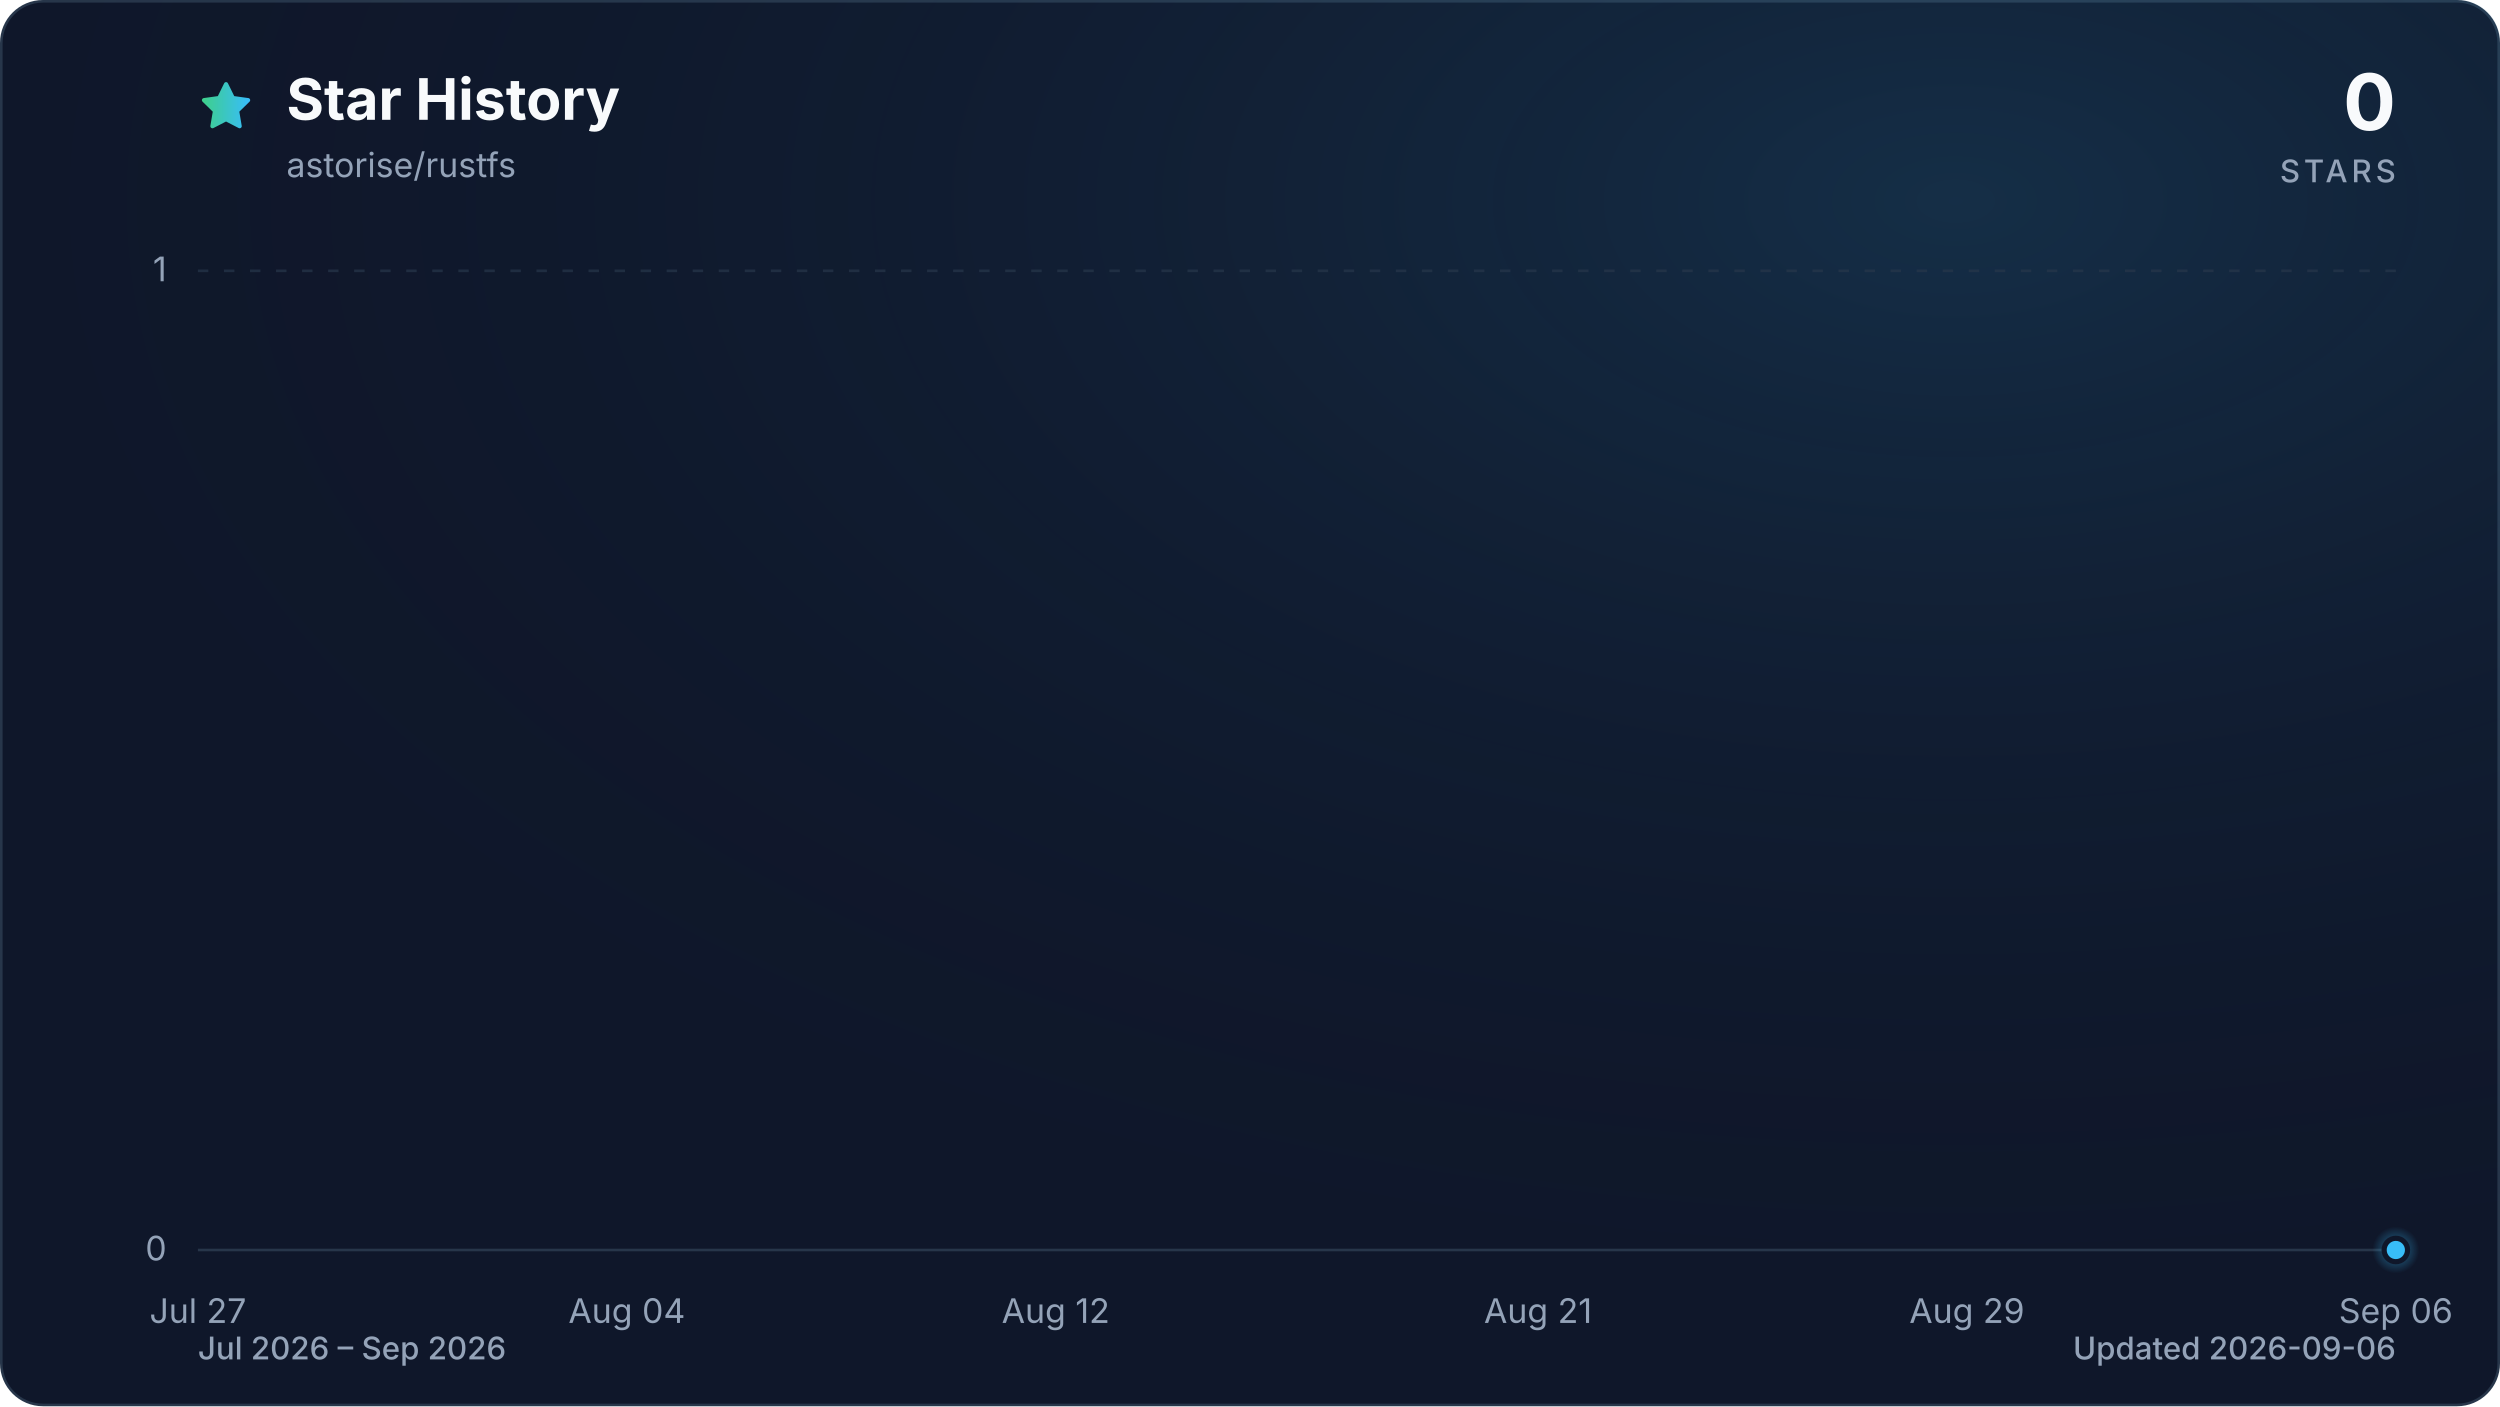
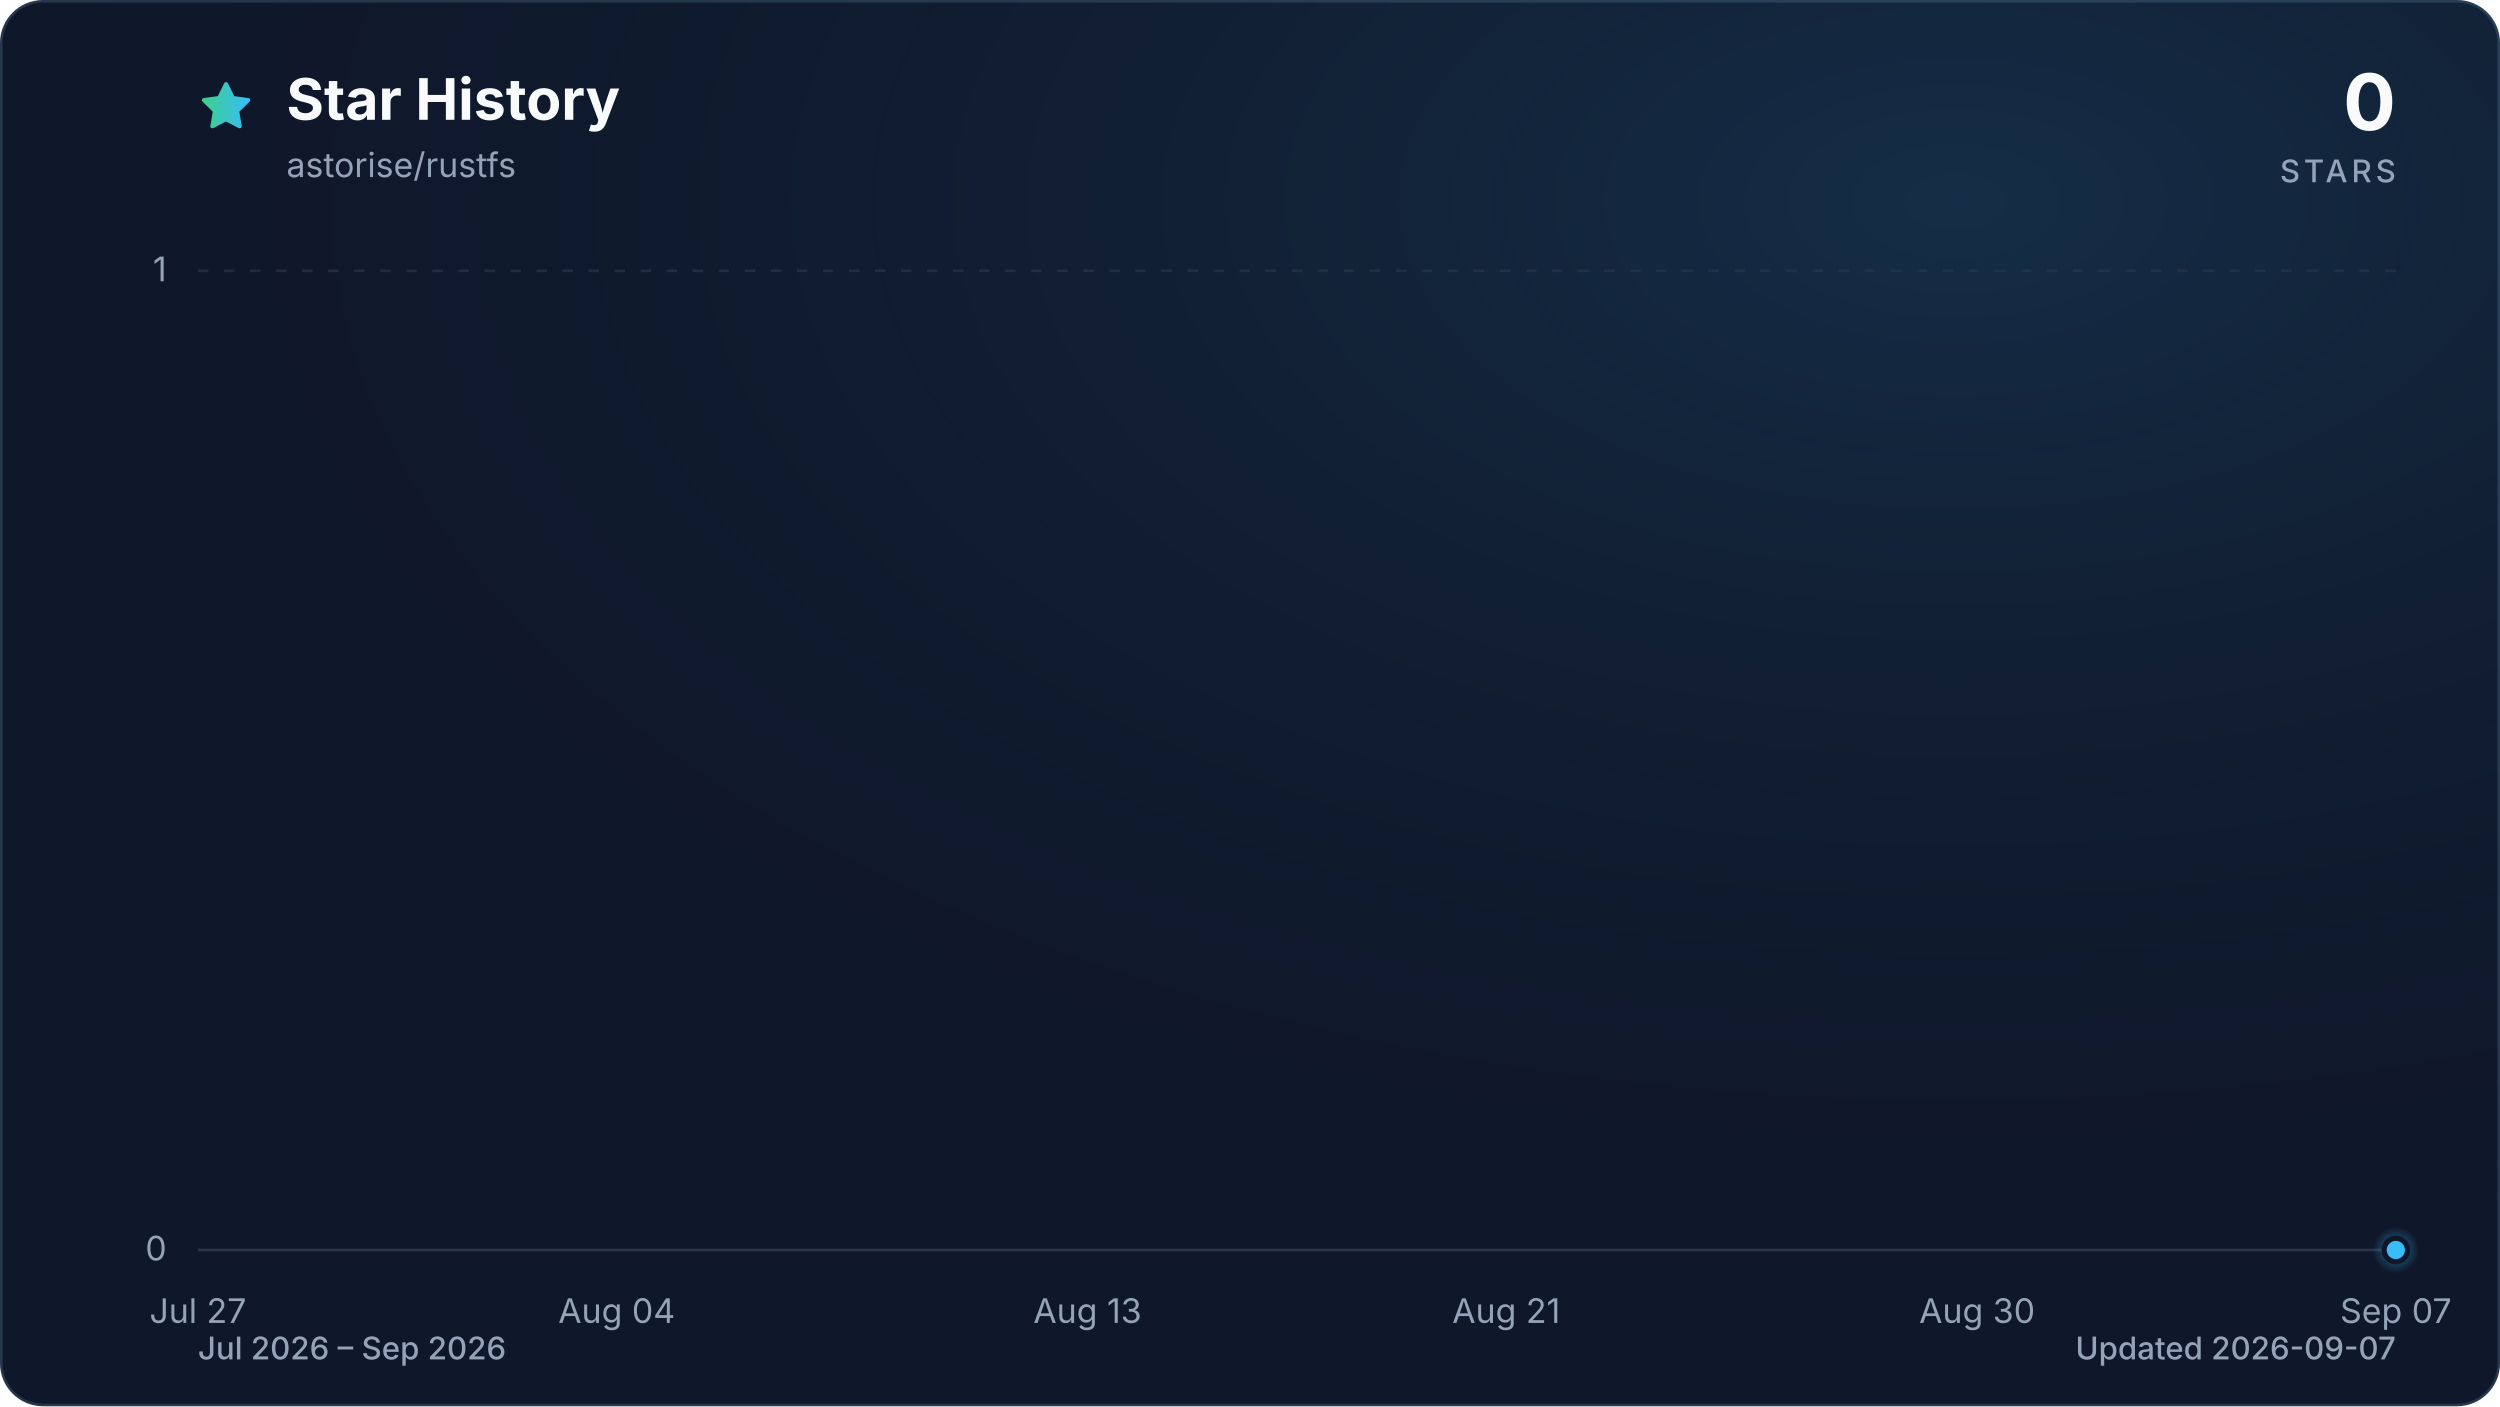
<svg xmlns="http://www.w3.org/2000/svg" viewBox="0 0 960 540" role="img" aria-labelledby="title description" data-style="gradient" data-variant="glow" data-animated="true">
  <defs>
    <linearGradient id="trend" x1="0" y1="0" x2="1" y2="0">
      <stop offset="0%" stop-color="#3ecf8e" />
      <stop offset="100%" stop-color="#38bdf8" />
    </linearGradient>
    <linearGradient id="area" x1="0" y1="0" x2="0" y2="1">
      <stop offset="0%" stop-color="#3ecf8e" stop-opacity="0.30" />
      <stop offset="55%" stop-color="#38bdf8" stop-opacity="0.10" />
      <stop offset="100%" stop-color="#38bdf8" stop-opacity="0.01" />
    </linearGradient>
    <radialGradient id="marker-halo" cx="50%" cy="50%" r="50%">
      <stop offset="0%" stop-color="#38bdf8" stop-opacity="0.55" />
      <stop offset="100%" stop-color="#38bdf8" stop-opacity="0" />
    </radialGradient>
    <radialGradient id="surface-glow" cx="78%" cy="14%" r="80%">
      <stop offset="0%" stop-color="#38bdf8" stop-opacity="0.14" />
      <stop offset="100%" stop-color="#0f172a" stop-opacity="0" />
    </radialGradient>
    <filter id="trend-glow" x="-20%" y="-20%" width="140%" height="140%">
      <feGaussianBlur stdDeviation="7" />
    </filter>
  </defs>
  <style>
.trend-enter{transform-box:fill-box;transform-origin:center;animation:trend-enter 520ms cubic-bezier(0.16,1,0.3,1)}
.marker-enter{transform-box:fill-box;transform-origin:center;animation:marker-enter 320ms cubic-bezier(0.16,1,0.3,1) 200ms both}
.marker-pulse{transform-box:fill-box;transform-origin:center;animation:marker-pulse 2.6s ease-out infinite}
@keyframes trend-enter{from{opacity:.35;transform:translateY(10px)}to{opacity:1;transform:translateY(0)}}
@keyframes marker-enter{from{opacity:0;transform:scale(.4)}to{opacity:1;transform:scale(1)}}
@keyframes marker-pulse{0%{opacity:.5;transform:scale(.7)}70%,100%{opacity:0;transform:scale(2.1)}}
@media (prefers-reduced-motion:reduce){.trend-enter,.marker-enter,.marker-pulse{animation:none!important}}
@media (prefers-reduced-motion:reduce){.marker-pulse{opacity:0}}
</style>
  <rect x="0.5" y="0.5" width="959" height="539" fill="#0f172a" stroke="#27364a" stroke-width="1" rx="16" />
  <rect width="960" height="540" fill="url(#surface-glow)" rx="16" />
  <path d="M12 2.6l2.9 5.9 6.5.9-4.7 4.6 1.1 6.5-5.8-3-5.8 3 1.1-6.5-4.7-4.6 6.5-.9L12 2.6Z" transform="translate(76 30) scale(.9)" fill="url(#trend)" stroke="url(#trend)" stroke-width="1.8" stroke-linejoin="round" aria-hidden="true" />
  <text x="110" y="46" fill="#f8fafc" font-family="ui-sans-serif, system-ui, -apple-system, BlinkMacSystemFont, 'Segoe UI', sans-serif" font-size="22" font-weight="700">Star History</text>
  <text x="110" y="68" fill="#94a3b8" font-family="ui-sans-serif, system-ui, -apple-system, BlinkMacSystemFont, 'Segoe UI', sans-serif" font-size="13">astorise/rustfs</text>
  <text x="920" y="50" fill="#f8fafc" font-family="ui-sans-serif, system-ui, -apple-system, BlinkMacSystemFont, 'Segoe UI', sans-serif" font-size="30" font-weight="700" text-anchor="end">0</text>
  <text x="920" y="70" fill="#94a3b8" font-family="ui-sans-serif, system-ui, -apple-system, BlinkMacSystemFont, 'Segoe UI', sans-serif" font-size="12" font-weight="500" letter-spacing="1.5" text-anchor="end">STARS</text>
  <line x1="76" y1="480.0" x2="920" y2="480.0" stroke="#27364a" stroke-width="1" stroke-dasharray="0" opacity="1" />
  <text x="64" y="484.0" fill="#94a3b8" font-family="ui-sans-serif, system-ui, -apple-system, BlinkMacSystemFont, 'Segoe UI', sans-serif" font-size="13" text-anchor="end">0</text>
  <line x1="76" y1="104.0" x2="920" y2="104.0" stroke="#27364a" stroke-width="1" stroke-dasharray="4 6" opacity="0.7" />
  <text x="64" y="108.0" fill="#94a3b8" font-family="ui-sans-serif, system-ui, -apple-system, BlinkMacSystemFont, 'Segoe UI', sans-serif" font-size="13" text-anchor="end">1</text>
  <text x="76.0" y="508" fill="#94a3b8" font-family="ui-sans-serif, system-ui, -apple-system, BlinkMacSystemFont, 'Segoe UI', sans-serif" font-size="13" text-anchor="middle">Jul 27</text>
-   <text x="240.7" y="508" fill="#94a3b8" font-family="ui-sans-serif, system-ui, -apple-system, BlinkMacSystemFont, 'Segoe UI', sans-serif" font-size="13" text-anchor="middle">Aug 04</text>
-   <text x="405.4" y="508" fill="#94a3b8" font-family="ui-sans-serif, system-ui, -apple-system, BlinkMacSystemFont, 'Segoe UI', sans-serif" font-size="13" text-anchor="middle">Aug 12</text>
-   <text x="590.6" y="508" fill="#94a3b8" font-family="ui-sans-serif, system-ui, -apple-system, BlinkMacSystemFont, 'Segoe UI', sans-serif" font-size="13" text-anchor="middle">Aug 21</text>
-   <text x="755.3" y="508" fill="#94a3b8" font-family="ui-sans-serif, system-ui, -apple-system, BlinkMacSystemFont, 'Segoe UI', sans-serif" font-size="13" text-anchor="middle">Aug 29</text>
-   <text x="920.0" y="508" fill="#94a3b8" font-family="ui-sans-serif, system-ui, -apple-system, BlinkMacSystemFont, 'Segoe UI', sans-serif" font-size="13" text-anchor="middle">Sep 06</text>
+   <text x="236.8" y="508" fill="#94a3b8" font-family="ui-sans-serif, system-ui, -apple-system, BlinkMacSystemFont, 'Segoe UI', sans-serif" font-size="13" text-anchor="middle">Aug 04</text>
+   <text x="417.6" y="508" fill="#94a3b8" font-family="ui-sans-serif, system-ui, -apple-system, BlinkMacSystemFont, 'Segoe UI', sans-serif" font-size="13" text-anchor="middle">Aug 13</text>
+   <text x="578.4" y="508" fill="#94a3b8" font-family="ui-sans-serif, system-ui, -apple-system, BlinkMacSystemFont, 'Segoe UI', sans-serif" font-size="13" text-anchor="middle">Aug 21</text>
+   <text x="759.2" y="508" fill="#94a3b8" font-family="ui-sans-serif, system-ui, -apple-system, BlinkMacSystemFont, 'Segoe UI', sans-serif" font-size="13" text-anchor="middle">Aug 30</text>
+   <text x="920.0" y="508" fill="#94a3b8" font-family="ui-sans-serif, system-ui, -apple-system, BlinkMacSystemFont, 'Segoe UI', sans-serif" font-size="13" text-anchor="middle">Sep 07</text>
  <g class="trend-enter">
-     <path d="M 76.0 480.0 C 82.9 480.0, 89.7 480.0, 96.6 480.0 C 103.4 480.0, 110.3 480.0, 117.2 480.0 C 124.0 480.0, 130.9 480.0, 137.8 480.0 C 144.6 480.0, 151.5 480.0, 158.3 480.0 C 165.2 480.0, 172.1 480.0, 178.9 480.0 C 185.8 480.0, 192.7 480.0, 199.5 480.0 C 206.4 480.0, 213.2 480.0, 220.1 480.0 C 227.0 480.0, 233.8 480.0, 240.7 480.0 C 247.5 480.0, 254.4 480.0, 261.3 480.0 C 268.1 480.0, 275.0 480.0, 281.9 480.0 C 288.7 480.0, 295.6 480.0, 302.4 480.0 C 309.3 480.0, 316.2 480.0, 323.0 480.0 C 329.9 480.0, 336.7 480.0, 343.6 480.0 C 350.5 480.0, 357.3 480.0, 364.2 480.0 C 371.1 480.0, 377.9 480.0, 384.8 480.0 C 391.6 480.0, 398.5 480.0, 405.4 480.0 C 412.2 480.0, 419.1 480.0, 426.0 480.0 C 432.8 480.0, 439.7 480.0, 446.5 480.0 C 453.4 480.0, 460.3 480.0, 467.1 480.0 C 474.0 480.0, 480.8 480.0, 487.7 480.0 C 494.6 480.0, 501.4 480.0, 508.3 480.0 C 515.2 480.0, 522.0 480.0, 528.9 480.0 C 535.7 480.0, 542.6 480.0, 549.5 480.0 C 556.3 480.0, 563.2 480.0, 570.0 480.0 C 576.9 480.0, 583.8 480.0, 590.6 480.0 C 597.5 480.0, 604.4 480.0, 611.2 480.0 C 618.1 480.0, 624.9 480.0, 631.8 480.0 C 638.7 480.0, 645.5 480.0, 652.4 480.0 C 659.3 480.0, 666.1 480.0, 673.0 480.0 C 679.8 480.0, 686.7 480.0, 693.6 480.0 C 700.4 480.0, 707.3 480.0, 714.1 480.0 C 721.0 480.0, 727.9 480.0, 734.7 480.0 C 741.6 480.0, 748.5 480.0, 755.3 480.0 C 762.2 480.0, 769.0 480.0, 775.9 480.0 C 782.8 480.0, 789.6 480.0, 796.5 480.0 C 803.3 480.0, 810.2 480.0, 817.1 480.0 C 823.9 480.0, 830.8 480.0, 837.7 480.0 C 844.5 480.0, 851.4 480.0, 858.2 480.0 C 865.1 480.0, 872.0 480.0, 878.8 480.0 C 885.7 480.0, 892.6 480.0, 899.4 480.0 C 906.3 480.0, 913.1 480.0, 920.0 480.0 L 920.0 480.0 L 76.0 480.0 Z" fill="url(#area)" />
-     <path d="M 76.0 480.0 C 82.9 480.0, 89.7 480.0, 96.6 480.0 C 103.4 480.0, 110.3 480.0, 117.2 480.0 C 124.0 480.0, 130.9 480.0, 137.8 480.0 C 144.6 480.0, 151.5 480.0, 158.3 480.0 C 165.2 480.0, 172.1 480.0, 178.9 480.0 C 185.8 480.0, 192.7 480.0, 199.5 480.0 C 206.4 480.0, 213.2 480.0, 220.1 480.0 C 227.0 480.0, 233.8 480.0, 240.7 480.0 C 247.5 480.0, 254.4 480.0, 261.3 480.0 C 268.1 480.0, 275.0 480.0, 281.9 480.0 C 288.7 480.0, 295.6 480.0, 302.4 480.0 C 309.3 480.0, 316.2 480.0, 323.0 480.0 C 329.9 480.0, 336.7 480.0, 343.6 480.0 C 350.5 480.0, 357.3 480.0, 364.2 480.0 C 371.1 480.0, 377.9 480.0, 384.8 480.0 C 391.6 480.0, 398.5 480.0, 405.4 480.0 C 412.2 480.0, 419.1 480.0, 426.0 480.0 C 432.8 480.0, 439.7 480.0, 446.5 480.0 C 453.4 480.0, 460.3 480.0, 467.1 480.0 C 474.0 480.0, 480.8 480.0, 487.7 480.0 C 494.6 480.0, 501.4 480.0, 508.3 480.0 C 515.2 480.0, 522.0 480.0, 528.9 480.0 C 535.7 480.0, 542.6 480.0, 549.5 480.0 C 556.3 480.0, 563.2 480.0, 570.0 480.0 C 576.9 480.0, 583.8 480.0, 590.6 480.0 C 597.5 480.0, 604.4 480.0, 611.2 480.0 C 618.1 480.0, 624.9 480.0, 631.8 480.0 C 638.7 480.0, 645.5 480.0, 652.4 480.0 C 659.3 480.0, 666.1 480.0, 673.0 480.0 C 679.8 480.0, 686.7 480.0, 693.6 480.0 C 700.4 480.0, 707.3 480.0, 714.1 480.0 C 721.0 480.0, 727.9 480.0, 734.7 480.0 C 741.6 480.0, 748.5 480.0, 755.3 480.0 C 762.2 480.0, 769.0 480.0, 775.9 480.0 C 782.8 480.0, 789.6 480.0, 796.5 480.0 C 803.3 480.0, 810.2 480.0, 817.1 480.0 C 823.9 480.0, 830.8 480.0, 837.7 480.0 C 844.5 480.0, 851.4 480.0, 858.2 480.0 C 865.1 480.0, 872.0 480.0, 878.8 480.0 C 885.7 480.0, 892.6 480.0, 899.4 480.0 C 906.3 480.0, 913.1 480.0, 920.0 480.0" fill="none" stroke="url(#trend)" stroke-width="12" stroke-linecap="round" stroke-linejoin="round" opacity="0.16" filter="url(#trend-glow)" />
-     <path d="M 76.0 480.0 C 82.9 480.0, 89.7 480.0, 96.6 480.0 C 103.4 480.0, 110.3 480.0, 117.2 480.0 C 124.0 480.0, 130.9 480.0, 137.8 480.0 C 144.6 480.0, 151.5 480.0, 158.3 480.0 C 165.2 480.0, 172.1 480.0, 178.9 480.0 C 185.8 480.0, 192.7 480.0, 199.5 480.0 C 206.4 480.0, 213.2 480.0, 220.1 480.0 C 227.0 480.0, 233.8 480.0, 240.7 480.0 C 247.5 480.0, 254.4 480.0, 261.3 480.0 C 268.1 480.0, 275.0 480.0, 281.9 480.0 C 288.7 480.0, 295.6 480.0, 302.4 480.0 C 309.3 480.0, 316.2 480.0, 323.0 480.0 C 329.9 480.0, 336.7 480.0, 343.6 480.0 C 350.5 480.0, 357.3 480.0, 364.2 480.0 C 371.1 480.0, 377.9 480.0, 384.8 480.0 C 391.6 480.0, 398.5 480.0, 405.4 480.0 C 412.2 480.0, 419.1 480.0, 426.0 480.0 C 432.8 480.0, 439.7 480.0, 446.5 480.0 C 453.4 480.0, 460.3 480.0, 467.1 480.0 C 474.0 480.0, 480.8 480.0, 487.7 480.0 C 494.6 480.0, 501.4 480.0, 508.3 480.0 C 515.2 480.0, 522.0 480.0, 528.9 480.0 C 535.7 480.0, 542.6 480.0, 549.5 480.0 C 556.3 480.0, 563.2 480.0, 570.0 480.0 C 576.9 480.0, 583.8 480.0, 590.6 480.0 C 597.5 480.0, 604.4 480.0, 611.2 480.0 C 618.1 480.0, 624.9 480.0, 631.8 480.0 C 638.7 480.0, 645.5 480.0, 652.4 480.0 C 659.3 480.0, 666.1 480.0, 673.0 480.0 C 679.8 480.0, 686.7 480.0, 693.6 480.0 C 700.4 480.0, 707.3 480.0, 714.1 480.0 C 721.0 480.0, 727.9 480.0, 734.7 480.0 C 741.6 480.0, 748.5 480.0, 755.3 480.0 C 762.2 480.0, 769.0 480.0, 775.9 480.0 C 782.8 480.0, 789.6 480.0, 796.5 480.0 C 803.3 480.0, 810.2 480.0, 817.1 480.0 C 823.9 480.0, 830.8 480.0, 837.7 480.0 C 844.5 480.0, 851.4 480.0, 858.2 480.0 C 865.1 480.0, 872.0 480.0, 878.8 480.0 C 885.7 480.0, 892.6 480.0, 899.4 480.0 C 906.3 480.0, 913.1 480.0, 920.0 480.0" fill="none" stroke="url(#trend)" stroke-width="3" stroke-linecap="round" stroke-linejoin="round" />
+     <path d="M 76.0 480.0 C 82.7 480.0, 89.4 480.0, 96.1 480.0 C 102.8 480.0, 109.5 480.0, 116.2 480.0 C 122.9 480.0, 129.6 480.0, 136.3 480.0 C 143.0 480.0, 149.7 480.0, 156.4 480.0 C 163.1 480.0, 169.8 480.0, 176.5 480.0 C 183.2 480.0, 189.9 480.0, 196.6 480.0 C 203.3 480.0, 210.0 480.0, 216.7 480.0 C 223.4 480.0, 230.1 480.0, 236.8 480.0 C 243.5 480.0, 250.2 480.0, 256.9 480.0 C 263.6 480.0, 270.3 480.0, 277.0 480.0 C 283.7 480.0, 290.3 480.0, 297.0 480.0 C 303.7 480.0, 310.4 480.0, 317.1 480.0 C 323.8 480.0, 330.5 480.0, 337.2 480.0 C 343.9 480.0, 350.6 480.0, 357.3 480.0 C 364.0 480.0, 370.7 480.0, 377.4 480.0 C 384.1 480.0, 390.8 480.0, 397.5 480.0 C 404.2 480.0, 410.9 480.0, 417.6 480.0 C 424.3 480.0, 431.0 480.0, 437.7 480.0 C 444.4 480.0, 451.1 480.0, 457.8 480.0 C 464.5 480.0, 471.2 480.0, 477.9 480.0 C 484.6 480.0, 491.3 480.0, 498.0 480.0 C 504.7 480.0, 511.4 480.0, 518.1 480.0 C 524.8 480.0, 531.5 480.0, 538.2 480.0 C 544.9 480.0, 551.6 480.0, 558.3 480.0 C 565.0 480.0, 571.7 480.0, 578.4 480.0 C 585.1 480.0, 591.8 480.0, 598.5 480.0 C 605.2 480.0, 611.9 480.0, 618.6 480.0 C 625.3 480.0, 632.0 480.0, 638.7 480.0 C 645.4 480.0, 652.1 480.0, 658.8 480.0 C 665.5 480.0, 672.2 480.0, 678.9 480.0 C 685.6 480.0, 692.3 480.0, 699.0 480.0 C 705.7 480.0, 712.3 480.0, 719.0 480.0 C 725.7 480.0, 732.4 480.0, 739.1 480.0 C 745.8 480.0, 752.5 480.0, 759.2 480.0 C 765.9 480.0, 772.6 480.0, 779.3 480.0 C 786.0 480.0, 792.7 480.0, 799.4 480.0 C 806.1 480.0, 812.8 480.0, 819.5 480.0 C 826.2 480.0, 832.9 480.0, 839.6 480.0 C 846.3 480.0, 853.0 480.0, 859.7 480.0 C 866.4 480.0, 873.1 480.0, 879.8 480.0 C 886.5 480.0, 893.2 480.0, 899.9 480.0 C 906.6 480.0, 913.3 480.0, 920.0 480.0 L 920.0 480.0 L 76.0 480.0 Z" fill="url(#area)" />
+     <path d="M 76.0 480.0 C 82.7 480.0, 89.4 480.0, 96.1 480.0 C 102.8 480.0, 109.5 480.0, 116.2 480.0 C 122.9 480.0, 129.6 480.0, 136.3 480.0 C 143.0 480.0, 149.7 480.0, 156.4 480.0 C 163.1 480.0, 169.8 480.0, 176.5 480.0 C 183.2 480.0, 189.9 480.0, 196.6 480.0 C 203.3 480.0, 210.0 480.0, 216.7 480.0 C 223.4 480.0, 230.1 480.0, 236.8 480.0 C 243.5 480.0, 250.2 480.0, 256.9 480.0 C 263.6 480.0, 270.3 480.0, 277.0 480.0 C 283.7 480.0, 290.3 480.0, 297.0 480.0 C 303.7 480.0, 310.4 480.0, 317.1 480.0 C 323.8 480.0, 330.5 480.0, 337.2 480.0 C 343.9 480.0, 350.6 480.0, 357.3 480.0 C 364.0 480.0, 370.7 480.0, 377.4 480.0 C 384.1 480.0, 390.8 480.0, 397.5 480.0 C 404.2 480.0, 410.9 480.0, 417.6 480.0 C 424.3 480.0, 431.0 480.0, 437.7 480.0 C 444.4 480.0, 451.1 480.0, 457.8 480.0 C 464.5 480.0, 471.2 480.0, 477.9 480.0 C 484.6 480.0, 491.3 480.0, 498.0 480.0 C 504.7 480.0, 511.4 480.0, 518.1 480.0 C 524.8 480.0, 531.5 480.0, 538.2 480.0 C 544.9 480.0, 551.6 480.0, 558.3 480.0 C 565.0 480.0, 571.7 480.0, 578.4 480.0 C 585.1 480.0, 591.8 480.0, 598.5 480.0 C 605.2 480.0, 611.9 480.0, 618.6 480.0 C 625.3 480.0, 632.0 480.0, 638.7 480.0 C 645.4 480.0, 652.1 480.0, 658.8 480.0 C 665.5 480.0, 672.2 480.0, 678.9 480.0 C 685.6 480.0, 692.3 480.0, 699.0 480.0 C 705.7 480.0, 712.3 480.0, 719.0 480.0 C 725.7 480.0, 732.4 480.0, 739.1 480.0 C 745.8 480.0, 752.5 480.0, 759.2 480.0 C 765.9 480.0, 772.6 480.0, 779.3 480.0 C 786.0 480.0, 792.7 480.0, 799.4 480.0 C 806.1 480.0, 812.8 480.0, 819.5 480.0 C 826.2 480.0, 832.9 480.0, 839.6 480.0 C 846.3 480.0, 853.0 480.0, 859.7 480.0 C 866.4 480.0, 873.1 480.0, 879.8 480.0 C 886.5 480.0, 893.2 480.0, 899.9 480.0 C 906.6 480.0, 913.3 480.0, 920.0 480.0" fill="none" stroke="url(#trend)" stroke-width="12" stroke-linecap="round" stroke-linejoin="round" opacity="0.16" filter="url(#trend-glow)" />
+     <path d="M 76.0 480.0 C 82.7 480.0, 89.4 480.0, 96.1 480.0 C 102.8 480.0, 109.5 480.0, 116.2 480.0 C 122.9 480.0, 129.6 480.0, 136.3 480.0 C 143.0 480.0, 149.7 480.0, 156.4 480.0 C 163.1 480.0, 169.8 480.0, 176.5 480.0 C 183.2 480.0, 189.9 480.0, 196.6 480.0 C 203.3 480.0, 210.0 480.0, 216.7 480.0 C 223.4 480.0, 230.1 480.0, 236.8 480.0 C 243.5 480.0, 250.2 480.0, 256.9 480.0 C 263.6 480.0, 270.3 480.0, 277.0 480.0 C 283.7 480.0, 290.3 480.0, 297.0 480.0 C 303.7 480.0, 310.4 480.0, 317.1 480.0 C 323.8 480.0, 330.5 480.0, 337.2 480.0 C 343.9 480.0, 350.6 480.0, 357.3 480.0 C 364.0 480.0, 370.7 480.0, 377.4 480.0 C 384.1 480.0, 390.8 480.0, 397.5 480.0 C 404.2 480.0, 410.9 480.0, 417.6 480.0 C 424.3 480.0, 431.0 480.0, 437.7 480.0 C 444.4 480.0, 451.1 480.0, 457.8 480.0 C 464.5 480.0, 471.2 480.0, 477.9 480.0 C 484.6 480.0, 491.3 480.0, 498.0 480.0 C 504.7 480.0, 511.4 480.0, 518.1 480.0 C 524.8 480.0, 531.5 480.0, 538.2 480.0 C 544.9 480.0, 551.6 480.0, 558.3 480.0 C 565.0 480.0, 571.7 480.0, 578.4 480.0 C 585.1 480.0, 591.8 480.0, 598.5 480.0 C 605.2 480.0, 611.9 480.0, 618.6 480.0 C 625.3 480.0, 632.0 480.0, 638.7 480.0 C 645.4 480.0, 652.1 480.0, 658.8 480.0 C 665.5 480.0, 672.2 480.0, 678.9 480.0 C 685.6 480.0, 692.3 480.0, 699.0 480.0 C 705.7 480.0, 712.3 480.0, 719.0 480.0 C 725.7 480.0, 732.4 480.0, 739.1 480.0 C 745.8 480.0, 752.5 480.0, 759.2 480.0 C 765.9 480.0, 772.6 480.0, 779.3 480.0 C 786.0 480.0, 792.7 480.0, 799.4 480.0 C 806.1 480.0, 812.8 480.0, 819.5 480.0 C 826.2 480.0, 832.9 480.0, 839.6 480.0 C 846.3 480.0, 853.0 480.0, 859.7 480.0 C 866.4 480.0, 873.1 480.0, 879.8 480.0 C 886.5 480.0, 893.2 480.0, 899.9 480.0 C 906.6 480.0, 913.3 480.0, 920.0 480.0" fill="none" stroke="url(#trend)" stroke-width="3" stroke-linecap="round" stroke-linejoin="round" />
  </g>
  <g class="marker-enter">
    <circle class="marker-pulse" cx="920.0" cy="480.0" r="9" fill="url(#marker-halo)" />
    <circle cx="920.0" cy="480.0" r="4.5" fill="#38bdf8" stroke="#0f172a" stroke-width="2" />
  </g>
  <text x="76" y="522" fill="#94a3b8" font-family="ui-sans-serif, system-ui, -apple-system, BlinkMacSystemFont, 'Segoe UI', sans-serif" font-size="12" font-weight="500">Jul 2026 – Sep 2026</text>
-   <text x="920" y="522" fill="#94a3b8" font-family="ui-sans-serif, system-ui, -apple-system, BlinkMacSystemFont, 'Segoe UI', sans-serif" font-size="12" font-weight="500" text-anchor="end">Updated 2026-09-06</text>
+   <text x="920" y="522" fill="#94a3b8" font-family="ui-sans-serif, system-ui, -apple-system, BlinkMacSystemFont, 'Segoe UI', sans-serif" font-size="12" font-weight="500" text-anchor="end">Updated 2026-09-07</text>
</svg>
